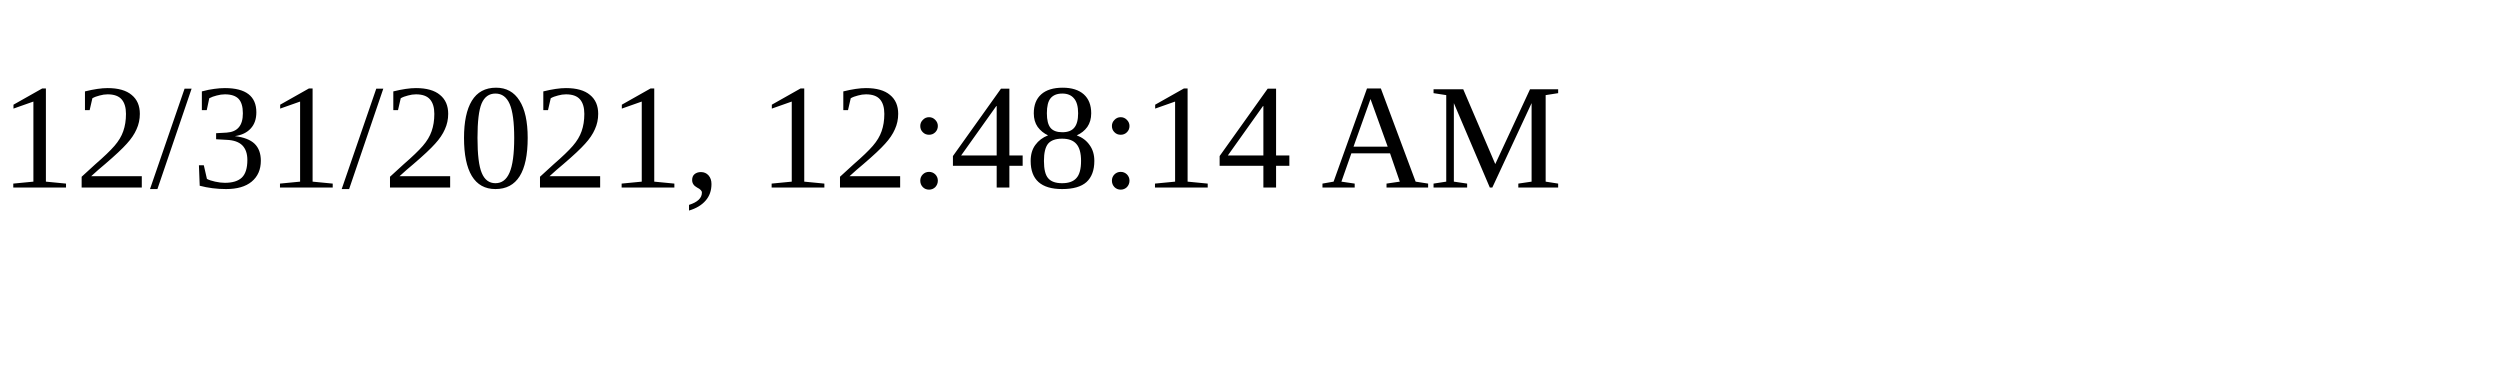
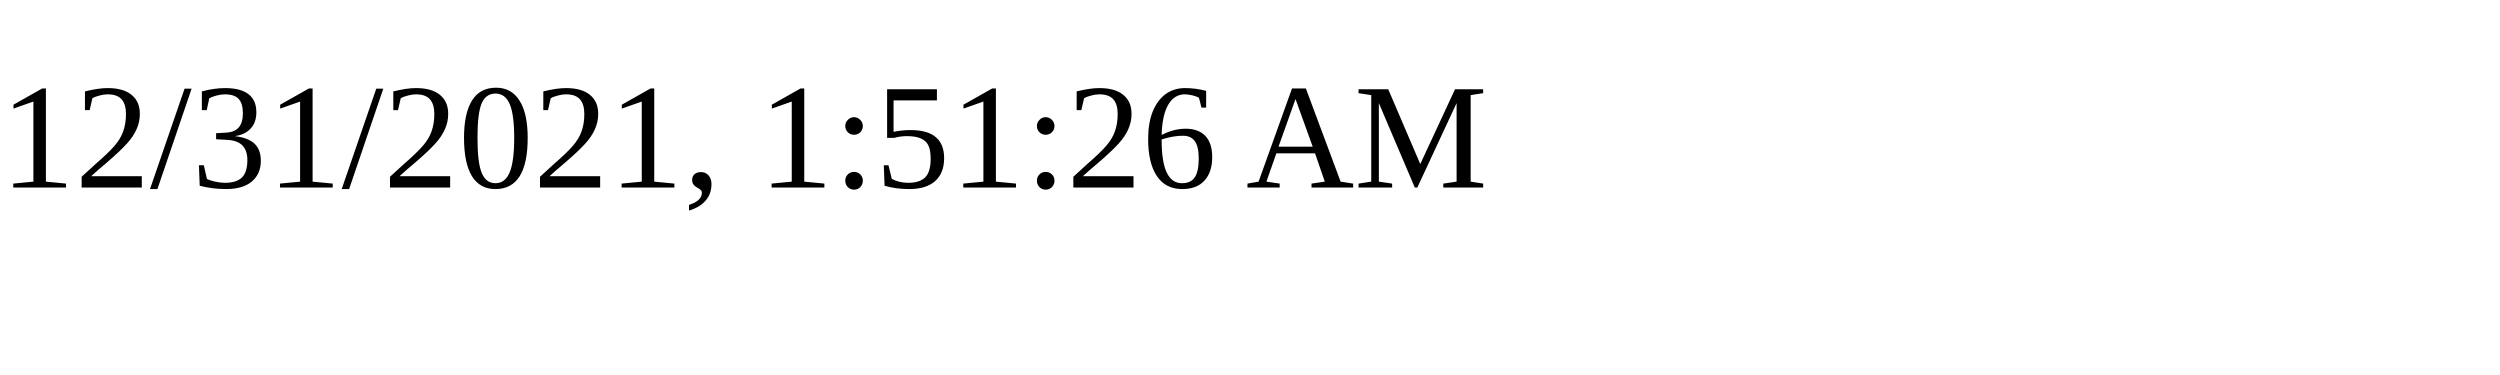
<svg xmlns="http://www.w3.org/2000/svg" height="30" width="200">
-   <text x="0" y="15">12/31/2021, 12:48:14 AM</text>
+   <text x="0" y="15">12/31/2021, 1:51:26 AM</text>
</svg>
